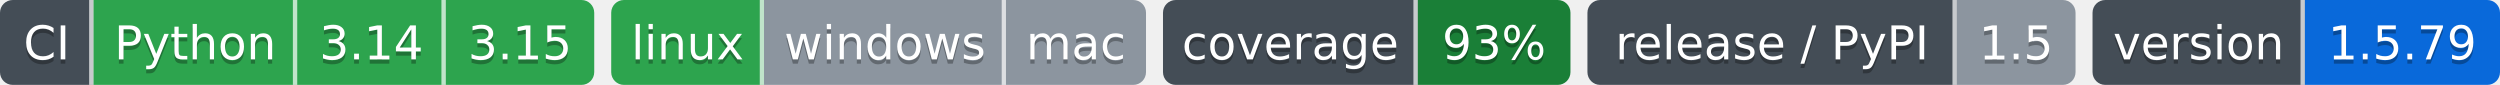
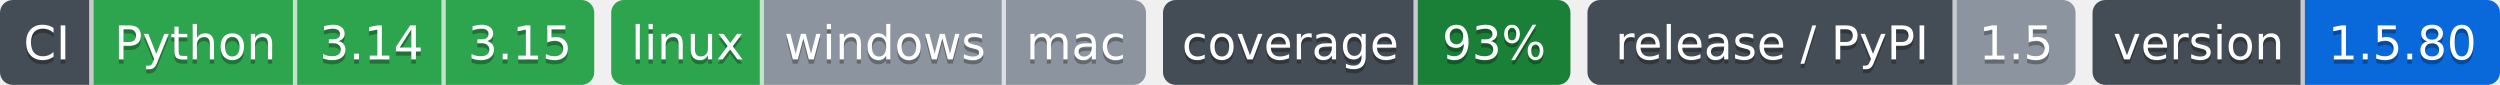
- <svg xmlns="http://www.w3.org/2000/svg" width="589" height="20" role="img" aria-label="Python: CI пройден; 3.14: CI пройден; 3.15: CI пройден; linux: CI пройден; windows: проверка не проводилась; mac: проверка не проводилась; 93%: покрытие 93%; 1.5: выпуск v1.5.0, на PyPI не публикуется; 1.5.79: версия 1.5.79">
-   <clipPath id="zc20c73130">
+ <svg xmlns="http://www.w3.org/2000/svg" width="589" height="20" role="img" aria-label="Python: CI пройден; 3.14: CI пройден; 3.15: CI пройден; linux: CI пройден; windows: проверка не проводилась; mac: проверка не проводилась; 93%: покрытие 93%; 1.5: выпуск v1.5.0, на PyPI не публикуется; 1.5.80: версия 1.5.80">
+   <clipPath id="z14f1270c0">
    <rect width="140" height="20" rx="3" x="0" />
  </clipPath>
-   <clipPath id="zc20c73131">
+   <clipPath id="z14f1270c1">
    <rect width="126" height="20" rx="3" x="144" />
  </clipPath>
-   <clipPath id="zc20c73132">
+   <clipPath id="z14f1270c2">
    <rect width="96" height="20" rx="3" x="274" />
  </clipPath>
-   <clipPath id="zc20c73133">
+   <clipPath id="z14f1270c3">
    <rect width="115" height="20" rx="3" x="374" />
  </clipPath>
-   <clipPath id="zc20c73134">
+   <clipPath id="z14f1270c4">
    <rect width="96" height="20" rx="3" x="493" />
  </clipPath>
  <g>
-     <rect x="0" width="22" height="20" fill="#444d56" clip-path="url(#zc20c73130)" />
-     <rect x="22" width="48" height="20" fill="#2da44e" clip-path="url(#zc20c73130)" />
-     <rect x="70" width="35" height="20" fill="#2da44e" clip-path="url(#zc20c73130)" />
-     <rect x="105" width="35" height="20" fill="#2da44e" clip-path="url(#zc20c73130)" />
-     <rect x="144" width="36" height="20" fill="#2da44e" clip-path="url(#zc20c73131)" />
-     <rect x="180" width="57" height="20" fill="#8c959f" clip-path="url(#zc20c73131)" />
-     <rect x="237" width="33" height="20" fill="#8c959f" clip-path="url(#zc20c73131)" />
-     <rect x="274" width="60" height="20" fill="#444d56" clip-path="url(#zc20c73132)" />
-     <rect x="334" width="36" height="20" fill="#1a7f37" clip-path="url(#zc20c73132)" />
-     <rect x="374" width="87" height="20" fill="#444d56" clip-path="url(#zc20c73133)" />
-     <rect x="461" width="28" height="20" fill="#8c959f" clip-path="url(#zc20c73133)" />
-     <rect x="493" width="50" height="20" fill="#444d56" clip-path="url(#zc20c73134)" />
-     <rect x="543" width="46" height="20" fill="#0969da" clip-path="url(#zc20c73134)" />
+     <rect x="0" width="22" height="20" fill="#444d56" clip-path="url(#z14f1270c0)" />
+     <rect x="22" width="48" height="20" fill="#2da44e" clip-path="url(#z14f1270c0)" />
+     <rect x="70" width="35" height="20" fill="#2da44e" clip-path="url(#z14f1270c0)" />
+     <rect x="105" width="35" height="20" fill="#2da44e" clip-path="url(#z14f1270c0)" />
+     <rect x="144" width="36" height="20" fill="#2da44e" clip-path="url(#z14f1270c1)" />
+     <rect x="180" width="57" height="20" fill="#8c959f" clip-path="url(#z14f1270c1)" />
+     <rect x="237" width="33" height="20" fill="#8c959f" clip-path="url(#z14f1270c1)" />
+     <rect x="274" width="60" height="20" fill="#444d56" clip-path="url(#z14f1270c2)" />
+     <rect x="334" width="36" height="20" fill="#1a7f37" clip-path="url(#z14f1270c2)" />
+     <rect x="374" width="87" height="20" fill="#444d56" clip-path="url(#z14f1270c3)" />
+     <rect x="461" width="28" height="20" fill="#8c959f" clip-path="url(#z14f1270c3)" />
+     <rect x="493" width="50" height="20" fill="#444d56" clip-path="url(#z14f1270c4)" />
+     <rect x="543" width="46" height="20" fill="#0969da" clip-path="url(#z14f1270c4)" />
    <rect x="21" width="1" height="20" fill="#fff" fill-opacity=".7" />
    <rect x="69" width="1" height="20" fill="#fff" fill-opacity=".7" />
    <rect x="104" width="1" height="20" fill="#fff" fill-opacity=".7" />
    <rect x="179" width="1" height="20" fill="#fff" fill-opacity=".7" />
    <rect x="236" width="1" height="20" fill="#fff" fill-opacity=".7" />
    <rect x="333" width="1" height="20" fill="#fff" fill-opacity=".7" />
    <rect x="460" width="1" height="20" fill="#fff" fill-opacity=".7" />
    <rect x="542" width="1" height="20" fill="#fff" fill-opacity=".7" />
  </g>
  <g fill="#fff" text-anchor="middle" font-family="Verdana,Geneva,DejaVu Sans,sans-serif" font-size="11">
    <text x="11.0" y="15" fill="#010101" fill-opacity=".3">CI</text>
    <text x="11.0" y="14">CI</text>
    <text x="46.0" y="15" fill="#010101" fill-opacity=".3">Python</text>
    <text x="46.0" y="14">Python</text>
    <text x="87.5" y="15" fill="#010101" fill-opacity=".3">3.14</text>
    <text x="87.5" y="14">3.14</text>
    <text x="122.5" y="15" fill="#010101" fill-opacity=".3">3.15</text>
    <text x="122.5" y="14">3.15</text>
    <text x="162.0" y="15" fill="#010101" fill-opacity=".3">linux</text>
    <text x="162.0" y="14">linux</text>
    <text x="208.5" y="15" fill="#010101" fill-opacity=".3">windows</text>
    <text x="208.5" y="14">windows</text>
    <text x="253.5" y="15" fill="#010101" fill-opacity=".3">mac</text>
    <text x="253.5" y="14">mac</text>
    <text x="304.0" y="15" fill="#010101" fill-opacity=".3">coverage</text>
    <text x="304.0" y="14">coverage</text>
    <text x="352.0" y="15" fill="#010101" fill-opacity=".3">93%</text>
    <text x="352.0" y="14">93%</text>
    <text x="417.5" y="15" fill="#010101" fill-opacity=".3">release / PyPI</text>
    <text x="417.5" y="14">release / PyPI</text>
    <text x="475.0" y="15" fill="#010101" fill-opacity=".3">1.5</text>
    <text x="475.0" y="14">1.5</text>
    <text x="518.0" y="15" fill="#010101" fill-opacity=".3">version</text>
    <text x="518.0" y="14">version</text>
-     <text x="566.0" y="15" fill="#010101" fill-opacity=".3">1.5.79</text>
-     <text x="566.0" y="14">1.5.79</text>
+     <text x="566.0" y="15" fill="#010101" fill-opacity=".3">1.5.80</text>
+     <text x="566.0" y="14">1.5.80</text>
  </g>
</svg>
